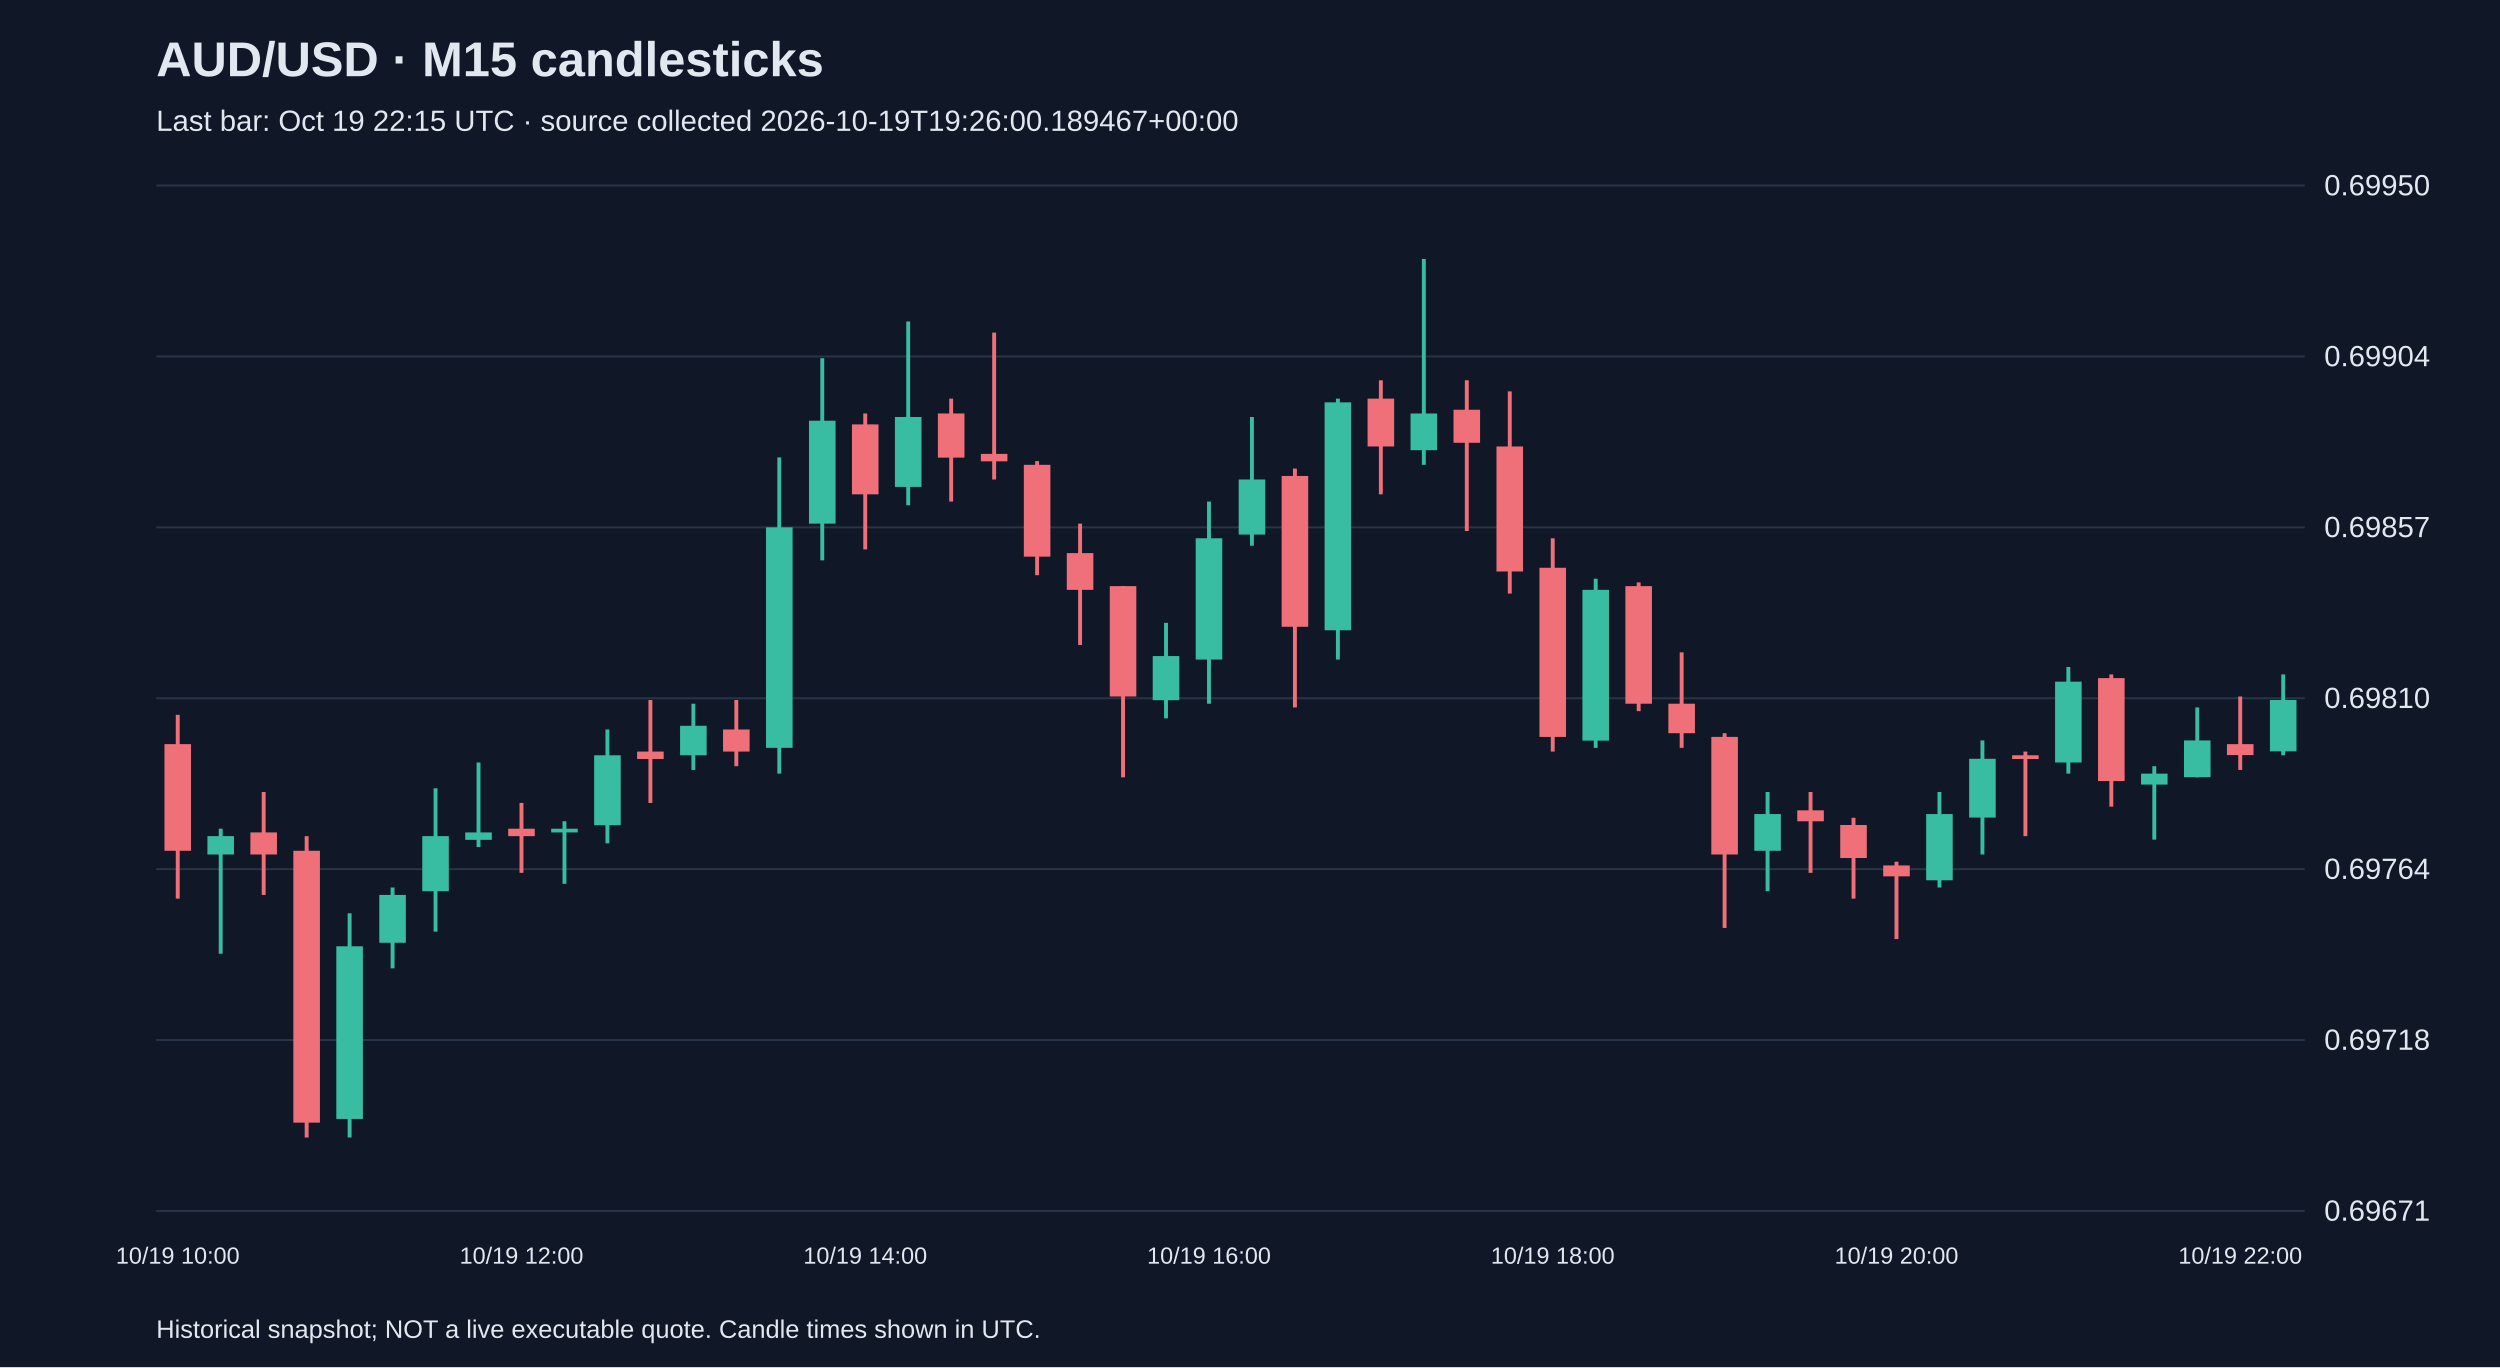
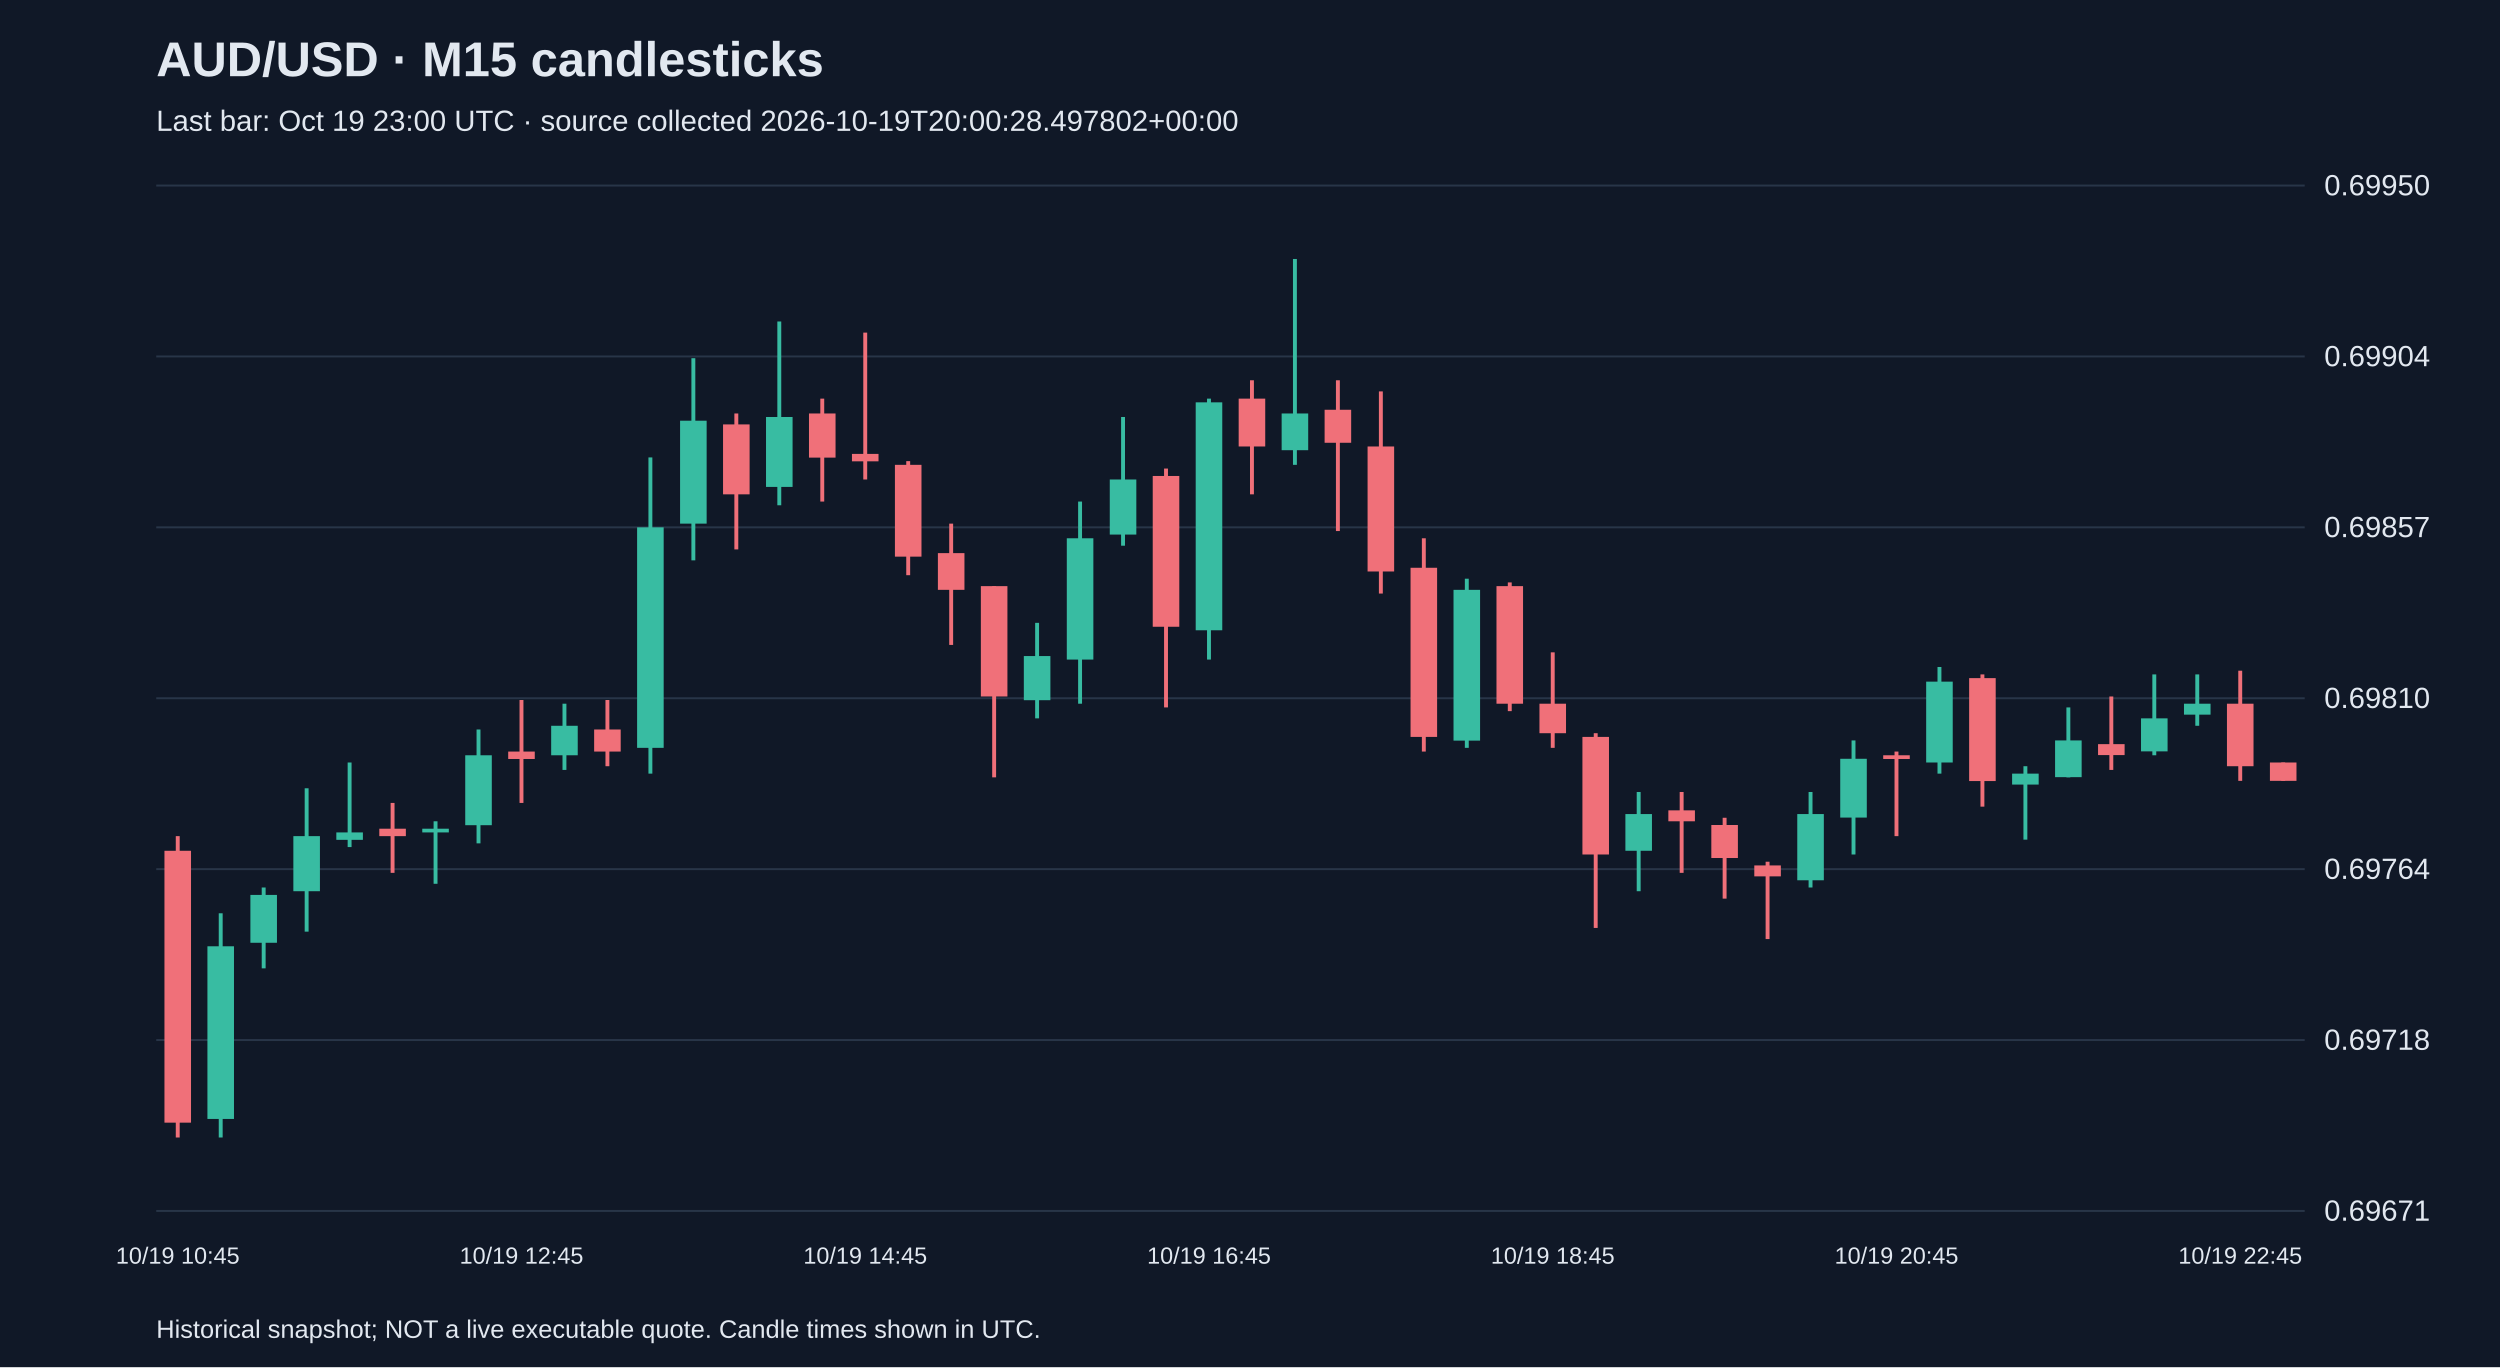
<svg xmlns="http://www.w3.org/2000/svg" viewBox="0 0 1280 700">
  <rect width="100%" height="100%" fill="#101827" />
  <style>text{font-family:Arial,sans-serif;fill:#e2e8f0}</style>
  <text x="80" y="39" font-size="25" font-weight="bold">AUD/USD · M15 candlesticks</text>
-   <text x="80" y="67" font-size="15" fill="#a6b1c5">Last bar: Oct 19 22:15 UTC · source collected 2026-10-19T19:26:00.189467+00:00</text>
+   <text x="80" y="67" font-size="15" fill="#a6b1c5">Last bar: Oct 19 23:00 UTC · source collected 2026-10-19T20:00:28.497802+00:00</text>
  <line x1="80" y1="620.0" x2="1180" y2="620.0" stroke="#283548" />
  <text x="1190" y="625.0" font-size="15">0.69671</text>
  <line x1="80" y1="532.5" x2="1180" y2="532.5" stroke="#283548" />
  <text x="1190" y="537.5" font-size="15">0.69718</text>
  <line x1="80" y1="445.0" x2="1180" y2="445.0" stroke="#283548" />
  <text x="1190" y="450.0" font-size="15">0.69764</text>
  <line x1="80" y1="357.5" x2="1180" y2="357.5" stroke="#283548" />
  <text x="1190" y="362.5" font-size="15">0.69810</text>
  <line x1="80" y1="270.0" x2="1180" y2="270.0" stroke="#283548" />
  <text x="1190" y="275.0" font-size="15">0.69857</text>
  <line x1="80" y1="182.5" x2="1180" y2="182.5" stroke="#283548" />
  <text x="1190" y="187.5" font-size="15">0.69904</text>
  <line x1="80" y1="95.0" x2="1180" y2="95.0" stroke="#283548" />
  <text x="1190" y="100.0" font-size="15">0.69950</text>
-   <line x1="91.0" y1="366.0" x2="91.0" y2="460.1" stroke="#f07079" stroke-width="2" />
-   <rect x="84.2" y="381.0" width="13.6" height="54.6" fill="#f07079" />
-   <text x="91.0" y="647" text-anchor="middle" font-size="12">10/19 10:00</text>
-   <line x1="113.0" y1="424.3" x2="113.0" y2="488.3" stroke="#38bca2" stroke-width="2" />
-   <rect x="106.2" y="428.1" width="13.6" height="9.4" fill="#38bca2" />
-   <line x1="135.0" y1="405.5" x2="135.0" y2="458.2" stroke="#f07079" stroke-width="2" />
-   <rect x="128.2" y="426.2" width="13.6" height="11.3" fill="#f07079" />
-   <line x1="157.0" y1="428.1" x2="157.0" y2="582.4" stroke="#f07079" stroke-width="2" />
-   <rect x="150.2" y="435.6" width="13.6" height="139.2" fill="#f07079" />
-   <line x1="179.0" y1="467.6" x2="179.0" y2="582.4" stroke="#38bca2" stroke-width="2" />
-   <rect x="172.2" y="484.5" width="13.6" height="88.4" fill="#38bca2" />
-   <line x1="201.0" y1="454.4" x2="201.0" y2="495.8" stroke="#38bca2" stroke-width="2" />
-   <rect x="194.2" y="458.2" width="13.6" height="24.5" fill="#38bca2" />
-   <line x1="223.0" y1="403.6" x2="223.0" y2="477.0" stroke="#38bca2" stroke-width="2" />
-   <rect x="216.2" y="428.1" width="13.6" height="28.2" fill="#38bca2" />
-   <line x1="245.0" y1="390.4" x2="245.0" y2="433.7" stroke="#38bca2" stroke-width="2" />
-   <rect x="238.2" y="426.2" width="13.6" height="3.8" fill="#38bca2" />
-   <line x1="267.0" y1="411.1" x2="267.0" y2="446.9" stroke="#f07079" stroke-width="2" />
-   <rect x="260.2" y="424.3" width="13.6" height="3.8" fill="#f07079" />
-   <text x="267.0" y="647" text-anchor="middle" font-size="12">10/19 12:00</text>
-   <line x1="289.0" y1="420.5" x2="289.0" y2="452.5" stroke="#38bca2" stroke-width="2" />
-   <rect x="282.2" y="424.3" width="13.6" height="1.9" fill="#38bca2" />
-   <line x1="311.0" y1="373.5" x2="311.0" y2="431.8" stroke="#38bca2" stroke-width="2" />
-   <rect x="304.2" y="386.7" width="13.6" height="35.8" fill="#38bca2" />
-   <line x1="333.0" y1="358.4" x2="333.0" y2="411.1" stroke="#f07079" stroke-width="2" />
-   <rect x="326.2" y="384.8" width="13.6" height="3.8" fill="#f07079" />
-   <line x1="355.0" y1="360.3" x2="355.0" y2="394.2" stroke="#38bca2" stroke-width="2" />
-   <rect x="348.2" y="371.6" width="13.6" height="15.1" fill="#38bca2" />
-   <line x1="377.0" y1="358.4" x2="377.0" y2="392.3" stroke="#f07079" stroke-width="2" />
-   <rect x="370.2" y="373.5" width="13.6" height="11.3" fill="#f07079" />
-   <line x1="399.0" y1="234.2" x2="399.0" y2="396.1" stroke="#38bca2" stroke-width="2" />
-   <rect x="392.2" y="270.0" width="13.6" height="112.9" fill="#38bca2" />
-   <line x1="421.0" y1="183.4" x2="421.0" y2="286.9" stroke="#38bca2" stroke-width="2" />
-   <rect x="414.2" y="215.4" width="13.6" height="52.7" fill="#38bca2" />
-   <line x1="443.0" y1="211.7" x2="443.0" y2="281.3" stroke="#f07079" stroke-width="2" />
-   <rect x="436.2" y="217.3" width="13.6" height="35.8" fill="#f07079" />
-   <text x="443.0" y="647" text-anchor="middle" font-size="12">10/19 14:00</text>
-   <line x1="465.0" y1="164.6" x2="465.0" y2="258.7" stroke="#38bca2" stroke-width="2" />
-   <rect x="458.2" y="213.5" width="13.6" height="35.8" fill="#38bca2" />
-   <line x1="487.0" y1="204.1" x2="487.0" y2="256.8" stroke="#f07079" stroke-width="2" />
-   <rect x="480.2" y="211.7" width="13.6" height="22.6" fill="#f07079" />
-   <line x1="509.0" y1="170.3" x2="509.0" y2="245.5" stroke="#f07079" stroke-width="2" />
-   <rect x="502.2" y="232.4" width="13.6" height="3.8" fill="#f07079" />
-   <line x1="531.0" y1="236.1" x2="531.0" y2="294.5" stroke="#f07079" stroke-width="2" />
-   <rect x="524.2" y="238.0" width="13.6" height="47.0" fill="#f07079" />
-   <line x1="553.0" y1="268.1" x2="553.0" y2="330.2" stroke="#f07079" stroke-width="2" />
-   <rect x="546.2" y="283.2" width="13.6" height="18.8" fill="#f07079" />
-   <line x1="575.0" y1="300.1" x2="575.0" y2="398.0" stroke="#f07079" stroke-width="2" />
-   <rect x="568.2" y="300.1" width="13.6" height="56.5" fill="#f07079" />
-   <line x1="597.0" y1="318.9" x2="597.0" y2="367.8" stroke="#38bca2" stroke-width="2" />
-   <rect x="590.2" y="335.9" width="13.6" height="22.6" fill="#38bca2" />
-   <line x1="619.0" y1="256.8" x2="619.0" y2="360.3" stroke="#38bca2" stroke-width="2" />
-   <rect x="612.2" y="275.6" width="13.6" height="62.1" fill="#38bca2" />
-   <text x="619.0" y="647" text-anchor="middle" font-size="12">10/19 16:00</text>
-   <line x1="641.0" y1="213.5" x2="641.0" y2="279.4" stroke="#38bca2" stroke-width="2" />
-   <rect x="634.2" y="245.5" width="13.6" height="28.2" fill="#38bca2" />
-   <line x1="663.0" y1="239.9" x2="663.0" y2="362.2" stroke="#f07079" stroke-width="2" />
-   <rect x="656.2" y="243.7" width="13.6" height="77.2" fill="#f07079" />
-   <line x1="685.0" y1="204.1" x2="685.0" y2="337.7" stroke="#38bca2" stroke-width="2" />
-   <rect x="678.2" y="206.0" width="13.6" height="116.7" fill="#38bca2" />
-   <line x1="707.0" y1="194.7" x2="707.0" y2="253.1" stroke="#f07079" stroke-width="2" />
-   <rect x="700.2" y="204.1" width="13.6" height="24.5" fill="#f07079" />
-   <line x1="729.0" y1="132.6" x2="729.0" y2="238.0" stroke="#38bca2" stroke-width="2" />
-   <rect x="722.2" y="211.7" width="13.6" height="18.8" fill="#38bca2" />
-   <line x1="751.0" y1="194.7" x2="751.0" y2="271.9" stroke="#f07079" stroke-width="2" />
-   <rect x="744.2" y="209.8" width="13.6" height="16.9" fill="#f07079" />
-   <line x1="773.0" y1="200.4" x2="773.0" y2="303.9" stroke="#f07079" stroke-width="2" />
-   <rect x="766.2" y="228.6" width="13.6" height="64.0" fill="#f07079" />
-   <line x1="795.0" y1="275.6" x2="795.0" y2="384.8" stroke="#f07079" stroke-width="2" />
-   <rect x="788.2" y="290.7" width="13.6" height="86.6" fill="#f07079" />
-   <text x="795.0" y="647" text-anchor="middle" font-size="12">10/19 18:00</text>
-   <line x1="817.0" y1="296.3" x2="817.0" y2="382.9" stroke="#38bca2" stroke-width="2" />
-   <rect x="810.2" y="302.0" width="13.6" height="77.2" fill="#38bca2" />
-   <line x1="839.0" y1="298.2" x2="839.0" y2="364.1" stroke="#f07079" stroke-width="2" />
-   <rect x="832.2" y="300.1" width="13.6" height="60.2" fill="#f07079" />
-   <line x1="861.0" y1="334.0" x2="861.0" y2="382.9" stroke="#f07079" stroke-width="2" />
-   <rect x="854.2" y="360.3" width="13.6" height="15.1" fill="#f07079" />
-   <line x1="883.0" y1="375.4" x2="883.0" y2="475.1" stroke="#f07079" stroke-width="2" />
-   <rect x="876.2" y="377.3" width="13.6" height="60.2" fill="#f07079" />
-   <line x1="905.0" y1="405.5" x2="905.0" y2="456.3" stroke="#38bca2" stroke-width="2" />
-   <rect x="898.2" y="416.8" width="13.6" height="18.8" fill="#38bca2" />
-   <line x1="927.0" y1="405.5" x2="927.0" y2="446.9" stroke="#f07079" stroke-width="2" />
-   <rect x="920.2" y="414.9" width="13.6" height="5.6" fill="#f07079" />
-   <line x1="949.0" y1="418.7" x2="949.0" y2="460.1" stroke="#f07079" stroke-width="2" />
-   <rect x="942.2" y="422.4" width="13.6" height="16.9" fill="#f07079" />
-   <line x1="971.0" y1="441.2" x2="971.0" y2="480.8" stroke="#f07079" stroke-width="2" />
-   <rect x="964.2" y="443.1" width="13.6" height="5.6" fill="#f07079" />
-   <text x="971.0" y="647" text-anchor="middle" font-size="12">10/19 20:00</text>
-   <line x1="993.0" y1="405.5" x2="993.0" y2="454.4" stroke="#38bca2" stroke-width="2" />
-   <rect x="986.2" y="416.8" width="13.6" height="33.9" fill="#38bca2" />
-   <line x1="1015.0" y1="379.1" x2="1015.0" y2="437.5" stroke="#38bca2" stroke-width="2" />
-   <rect x="1008.2" y="388.5" width="13.6" height="30.1" fill="#38bca2" />
-   <line x1="1037.0" y1="384.8" x2="1037.0" y2="428.1" stroke="#f07079" stroke-width="2" />
-   <rect x="1030.2" y="386.7" width="13.6" height="1.9" fill="#f07079" />
-   <line x1="1059.0" y1="341.5" x2="1059.0" y2="396.1" stroke="#38bca2" stroke-width="2" />
-   <rect x="1052.2" y="349.0" width="13.6" height="41.4" fill="#38bca2" />
-   <line x1="1081.0" y1="345.3" x2="1081.0" y2="413.0" stroke="#f07079" stroke-width="2" />
-   <rect x="1074.2" y="347.2" width="13.6" height="52.7" fill="#f07079" />
-   <line x1="1103.0" y1="392.3" x2="1103.0" y2="429.9" stroke="#38bca2" stroke-width="2" />
-   <rect x="1096.2" y="396.1" width="13.6" height="5.6" fill="#38bca2" />
-   <line x1="1125.0" y1="362.2" x2="1125.0" y2="398.0" stroke="#38bca2" stroke-width="2" />
-   <rect x="1118.2" y="379.1" width="13.6" height="18.8" fill="#38bca2" />
-   <line x1="1147.0" y1="356.6" x2="1147.0" y2="394.2" stroke="#f07079" stroke-width="2" />
-   <rect x="1140.2" y="381.0" width="13.6" height="5.6" fill="#f07079" />
-   <text x="1147.0" y="647" text-anchor="middle" font-size="12">10/19 22:00</text>
-   <line x1="1169.0" y1="345.3" x2="1169.0" y2="386.7" stroke="#38bca2" stroke-width="2" />
-   <rect x="1162.2" y="358.4" width="13.6" height="26.3" fill="#38bca2" />
+   <line x1="91.0" y1="428.1" x2="91.0" y2="582.4" stroke="#f07079" stroke-width="2" />
+   <rect x="84.2" y="435.6" width="13.6" height="139.2" fill="#f07079" />
+   <text x="91.0" y="647" text-anchor="middle" font-size="12">10/19 10:45</text>
+   <line x1="113.0" y1="467.6" x2="113.0" y2="582.4" stroke="#38bca2" stroke-width="2" />
+   <rect x="106.2" y="484.5" width="13.6" height="88.4" fill="#38bca2" />
+   <line x1="135.0" y1="454.4" x2="135.0" y2="495.8" stroke="#38bca2" stroke-width="2" />
+   <rect x="128.2" y="458.2" width="13.6" height="24.5" fill="#38bca2" />
+   <line x1="157.0" y1="403.6" x2="157.0" y2="477.0" stroke="#38bca2" stroke-width="2" />
+   <rect x="150.2" y="428.1" width="13.6" height="28.2" fill="#38bca2" />
+   <line x1="179.0" y1="390.4" x2="179.0" y2="433.7" stroke="#38bca2" stroke-width="2" />
+   <rect x="172.2" y="426.2" width="13.6" height="3.8" fill="#38bca2" />
+   <line x1="201.0" y1="411.1" x2="201.0" y2="446.9" stroke="#f07079" stroke-width="2" />
+   <rect x="194.2" y="424.3" width="13.6" height="3.8" fill="#f07079" />
+   <line x1="223.0" y1="420.5" x2="223.0" y2="452.5" stroke="#38bca2" stroke-width="2" />
+   <rect x="216.2" y="424.3" width="13.6" height="1.9" fill="#38bca2" />
+   <line x1="245.0" y1="373.5" x2="245.0" y2="431.8" stroke="#38bca2" stroke-width="2" />
+   <rect x="238.2" y="386.7" width="13.6" height="35.8" fill="#38bca2" />
+   <line x1="267.0" y1="358.4" x2="267.0" y2="411.1" stroke="#f07079" stroke-width="2" />
+   <rect x="260.2" y="384.8" width="13.6" height="3.8" fill="#f07079" />
+   <text x="267.0" y="647" text-anchor="middle" font-size="12">10/19 12:45</text>
+   <line x1="289.0" y1="360.3" x2="289.0" y2="394.2" stroke="#38bca2" stroke-width="2" />
+   <rect x="282.2" y="371.6" width="13.6" height="15.1" fill="#38bca2" />
+   <line x1="311.0" y1="358.4" x2="311.0" y2="392.3" stroke="#f07079" stroke-width="2" />
+   <rect x="304.2" y="373.5" width="13.6" height="11.3" fill="#f07079" />
+   <line x1="333.0" y1="234.2" x2="333.0" y2="396.1" stroke="#38bca2" stroke-width="2" />
+   <rect x="326.2" y="270.0" width="13.6" height="112.9" fill="#38bca2" />
+   <line x1="355.0" y1="183.4" x2="355.0" y2="286.9" stroke="#38bca2" stroke-width="2" />
+   <rect x="348.2" y="215.4" width="13.6" height="52.7" fill="#38bca2" />
+   <line x1="377.0" y1="211.7" x2="377.0" y2="281.3" stroke="#f07079" stroke-width="2" />
+   <rect x="370.2" y="217.3" width="13.6" height="35.8" fill="#f07079" />
+   <line x1="399.0" y1="164.6" x2="399.0" y2="258.7" stroke="#38bca2" stroke-width="2" />
+   <rect x="392.2" y="213.5" width="13.6" height="35.8" fill="#38bca2" />
+   <line x1="421.0" y1="204.1" x2="421.0" y2="256.8" stroke="#f07079" stroke-width="2" />
+   <rect x="414.2" y="211.7" width="13.6" height="22.6" fill="#f07079" />
+   <line x1="443.0" y1="170.3" x2="443.0" y2="245.5" stroke="#f07079" stroke-width="2" />
+   <rect x="436.2" y="232.4" width="13.6" height="3.8" fill="#f07079" />
+   <text x="443.0" y="647" text-anchor="middle" font-size="12">10/19 14:45</text>
+   <line x1="465.0" y1="236.1" x2="465.0" y2="294.5" stroke="#f07079" stroke-width="2" />
+   <rect x="458.2" y="238.0" width="13.6" height="47.0" fill="#f07079" />
+   <line x1="487.0" y1="268.1" x2="487.0" y2="330.2" stroke="#f07079" stroke-width="2" />
+   <rect x="480.2" y="283.2" width="13.6" height="18.8" fill="#f07079" />
+   <line x1="509.0" y1="300.1" x2="509.0" y2="398.0" stroke="#f07079" stroke-width="2" />
+   <rect x="502.2" y="300.1" width="13.6" height="56.5" fill="#f07079" />
+   <line x1="531.0" y1="318.9" x2="531.0" y2="367.8" stroke="#38bca2" stroke-width="2" />
+   <rect x="524.2" y="335.9" width="13.6" height="22.6" fill="#38bca2" />
+   <line x1="553.0" y1="256.8" x2="553.0" y2="360.3" stroke="#38bca2" stroke-width="2" />
+   <rect x="546.2" y="275.6" width="13.6" height="62.1" fill="#38bca2" />
+   <line x1="575.0" y1="213.5" x2="575.0" y2="279.4" stroke="#38bca2" stroke-width="2" />
+   <rect x="568.2" y="245.5" width="13.6" height="28.2" fill="#38bca2" />
+   <line x1="597.0" y1="239.9" x2="597.0" y2="362.2" stroke="#f07079" stroke-width="2" />
+   <rect x="590.2" y="243.7" width="13.6" height="77.2" fill="#f07079" />
+   <line x1="619.0" y1="204.1" x2="619.0" y2="337.7" stroke="#38bca2" stroke-width="2" />
+   <rect x="612.2" y="206.0" width="13.6" height="116.7" fill="#38bca2" />
+   <text x="619.0" y="647" text-anchor="middle" font-size="12">10/19 16:45</text>
+   <line x1="641.0" y1="194.7" x2="641.0" y2="253.1" stroke="#f07079" stroke-width="2" />
+   <rect x="634.2" y="204.1" width="13.6" height="24.5" fill="#f07079" />
+   <line x1="663.0" y1="132.6" x2="663.0" y2="238.0" stroke="#38bca2" stroke-width="2" />
+   <rect x="656.2" y="211.7" width="13.6" height="18.8" fill="#38bca2" />
+   <line x1="685.0" y1="194.7" x2="685.0" y2="271.9" stroke="#f07079" stroke-width="2" />
+   <rect x="678.2" y="209.8" width="13.6" height="16.9" fill="#f07079" />
+   <line x1="707.0" y1="200.4" x2="707.0" y2="303.9" stroke="#f07079" stroke-width="2" />
+   <rect x="700.2" y="228.6" width="13.6" height="64.0" fill="#f07079" />
+   <line x1="729.0" y1="275.6" x2="729.0" y2="384.8" stroke="#f07079" stroke-width="2" />
+   <rect x="722.2" y="290.7" width="13.6" height="86.6" fill="#f07079" />
+   <line x1="751.0" y1="296.3" x2="751.0" y2="382.9" stroke="#38bca2" stroke-width="2" />
+   <rect x="744.2" y="302.0" width="13.6" height="77.2" fill="#38bca2" />
+   <line x1="773.0" y1="298.2" x2="773.0" y2="364.1" stroke="#f07079" stroke-width="2" />
+   <rect x="766.2" y="300.1" width="13.6" height="60.2" fill="#f07079" />
+   <line x1="795.0" y1="334.0" x2="795.0" y2="382.9" stroke="#f07079" stroke-width="2" />
+   <rect x="788.2" y="360.3" width="13.6" height="15.1" fill="#f07079" />
+   <text x="795.0" y="647" text-anchor="middle" font-size="12">10/19 18:45</text>
+   <line x1="817.0" y1="375.4" x2="817.0" y2="475.1" stroke="#f07079" stroke-width="2" />
+   <rect x="810.2" y="377.3" width="13.6" height="60.2" fill="#f07079" />
+   <line x1="839.0" y1="405.5" x2="839.0" y2="456.3" stroke="#38bca2" stroke-width="2" />
+   <rect x="832.2" y="416.8" width="13.6" height="18.8" fill="#38bca2" />
+   <line x1="861.0" y1="405.5" x2="861.0" y2="446.9" stroke="#f07079" stroke-width="2" />
+   <rect x="854.2" y="414.9" width="13.6" height="5.6" fill="#f07079" />
+   <line x1="883.0" y1="418.7" x2="883.0" y2="460.1" stroke="#f07079" stroke-width="2" />
+   <rect x="876.2" y="422.4" width="13.6" height="16.9" fill="#f07079" />
+   <line x1="905.0" y1="441.2" x2="905.0" y2="480.8" stroke="#f07079" stroke-width="2" />
+   <rect x="898.2" y="443.1" width="13.6" height="5.6" fill="#f07079" />
+   <line x1="927.0" y1="405.5" x2="927.0" y2="454.4" stroke="#38bca2" stroke-width="2" />
+   <rect x="920.2" y="416.8" width="13.6" height="33.9" fill="#38bca2" />
+   <line x1="949.0" y1="379.1" x2="949.0" y2="437.5" stroke="#38bca2" stroke-width="2" />
+   <rect x="942.2" y="388.5" width="13.6" height="30.1" fill="#38bca2" />
+   <line x1="971.0" y1="384.8" x2="971.0" y2="428.1" stroke="#f07079" stroke-width="2" />
+   <rect x="964.2" y="386.7" width="13.6" height="1.9" fill="#f07079" />
+   <text x="971.0" y="647" text-anchor="middle" font-size="12">10/19 20:45</text>
+   <line x1="993.0" y1="341.5" x2="993.0" y2="396.1" stroke="#38bca2" stroke-width="2" />
+   <rect x="986.2" y="349.0" width="13.6" height="41.4" fill="#38bca2" />
+   <line x1="1015.0" y1="345.3" x2="1015.0" y2="413.0" stroke="#f07079" stroke-width="2" />
+   <rect x="1008.2" y="347.2" width="13.6" height="52.7" fill="#f07079" />
+   <line x1="1037.0" y1="392.3" x2="1037.0" y2="429.9" stroke="#38bca2" stroke-width="2" />
+   <rect x="1030.2" y="396.1" width="13.6" height="5.6" fill="#38bca2" />
+   <line x1="1059.0" y1="362.2" x2="1059.0" y2="398.0" stroke="#38bca2" stroke-width="2" />
+   <rect x="1052.2" y="379.1" width="13.6" height="18.8" fill="#38bca2" />
+   <line x1="1081.0" y1="356.6" x2="1081.0" y2="394.2" stroke="#f07079" stroke-width="2" />
+   <rect x="1074.2" y="381.0" width="13.6" height="5.6" fill="#f07079" />
+   <line x1="1103.0" y1="345.3" x2="1103.0" y2="386.7" stroke="#38bca2" stroke-width="2" />
+   <rect x="1096.2" y="367.8" width="13.6" height="16.9" fill="#38bca2" />
+   <line x1="1125.0" y1="345.3" x2="1125.0" y2="371.6" stroke="#38bca2" stroke-width="2" />
+   <rect x="1118.2" y="360.3" width="13.6" height="5.6" fill="#38bca2" />
+   <line x1="1147.0" y1="343.4" x2="1147.0" y2="399.8" stroke="#f07079" stroke-width="2" />
+   <rect x="1140.2" y="360.3" width="13.6" height="32.0" fill="#f07079" />
+   <text x="1147.0" y="647" text-anchor="middle" font-size="12">10/19 22:45</text>
+   <line x1="1169.0" y1="390.4" x2="1169.0" y2="399.8" stroke="#f07079" stroke-width="2" />
+   <rect x="1162.2" y="390.4" width="13.6" height="9.4" fill="#f07079" />
  <text x="80" y="685" font-size="13">Historical snapshot; NOT a live executable quote. Candle times shown in UTC.</text>
</svg>
